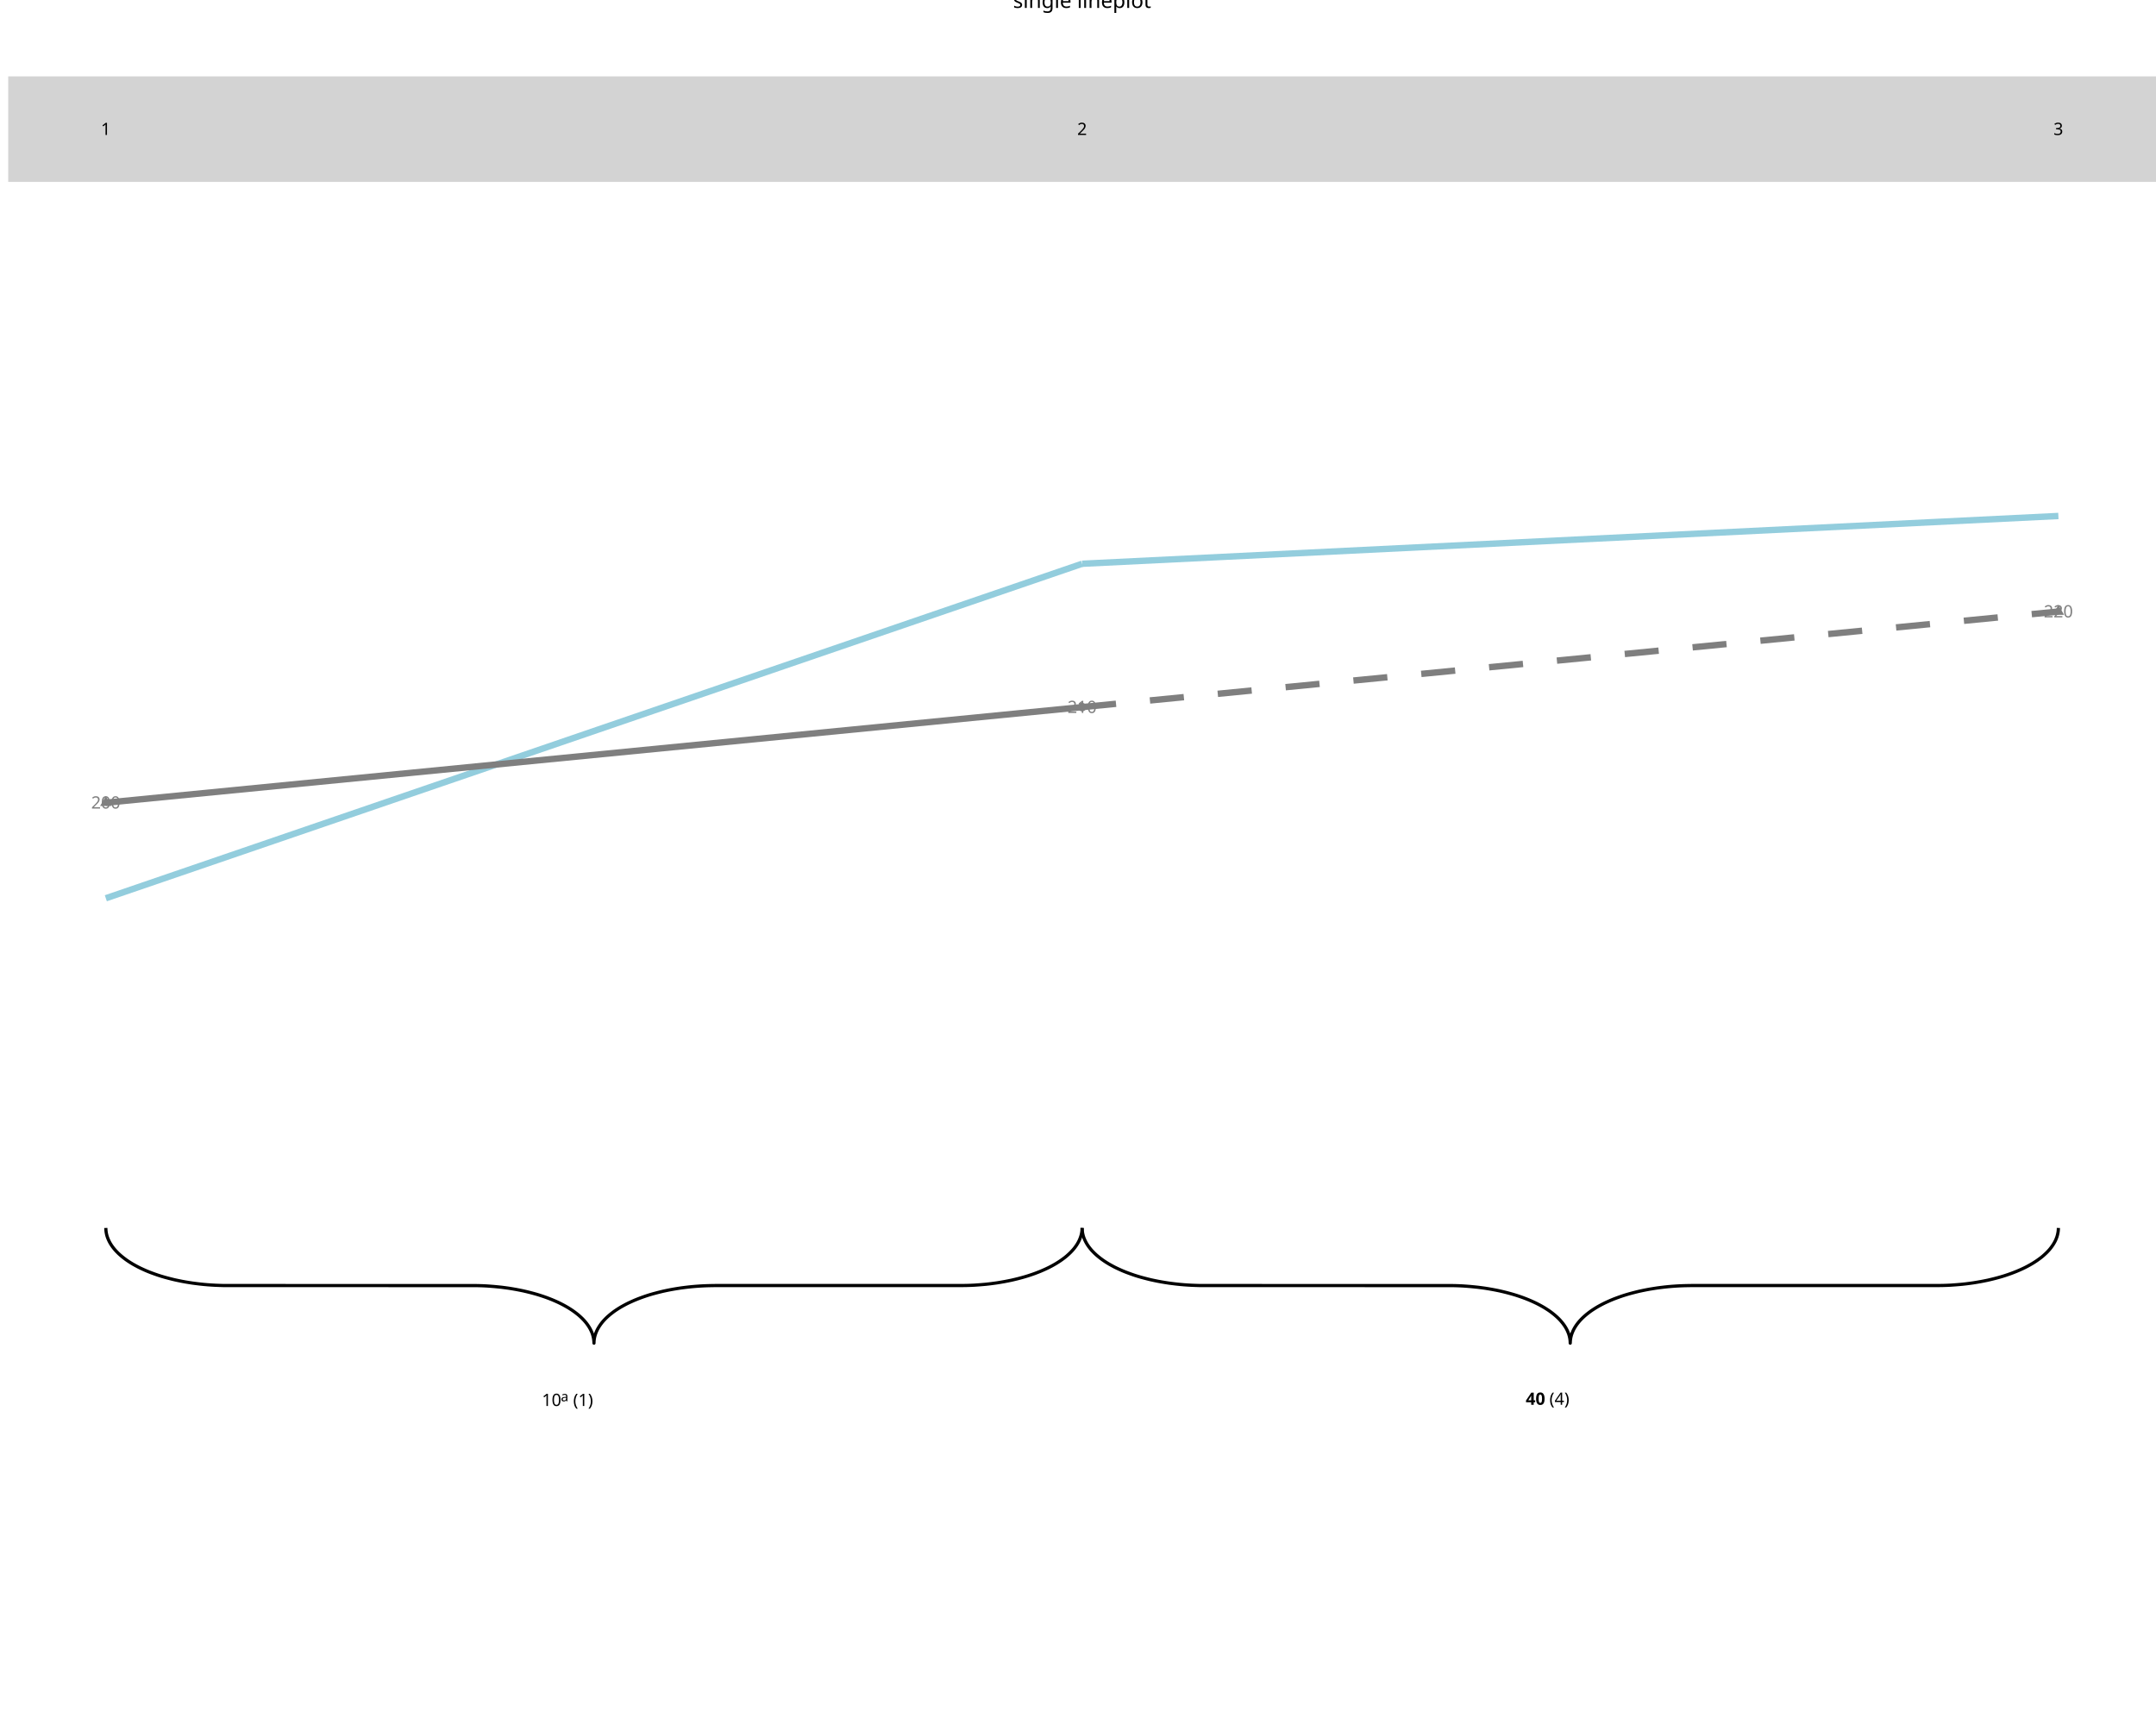
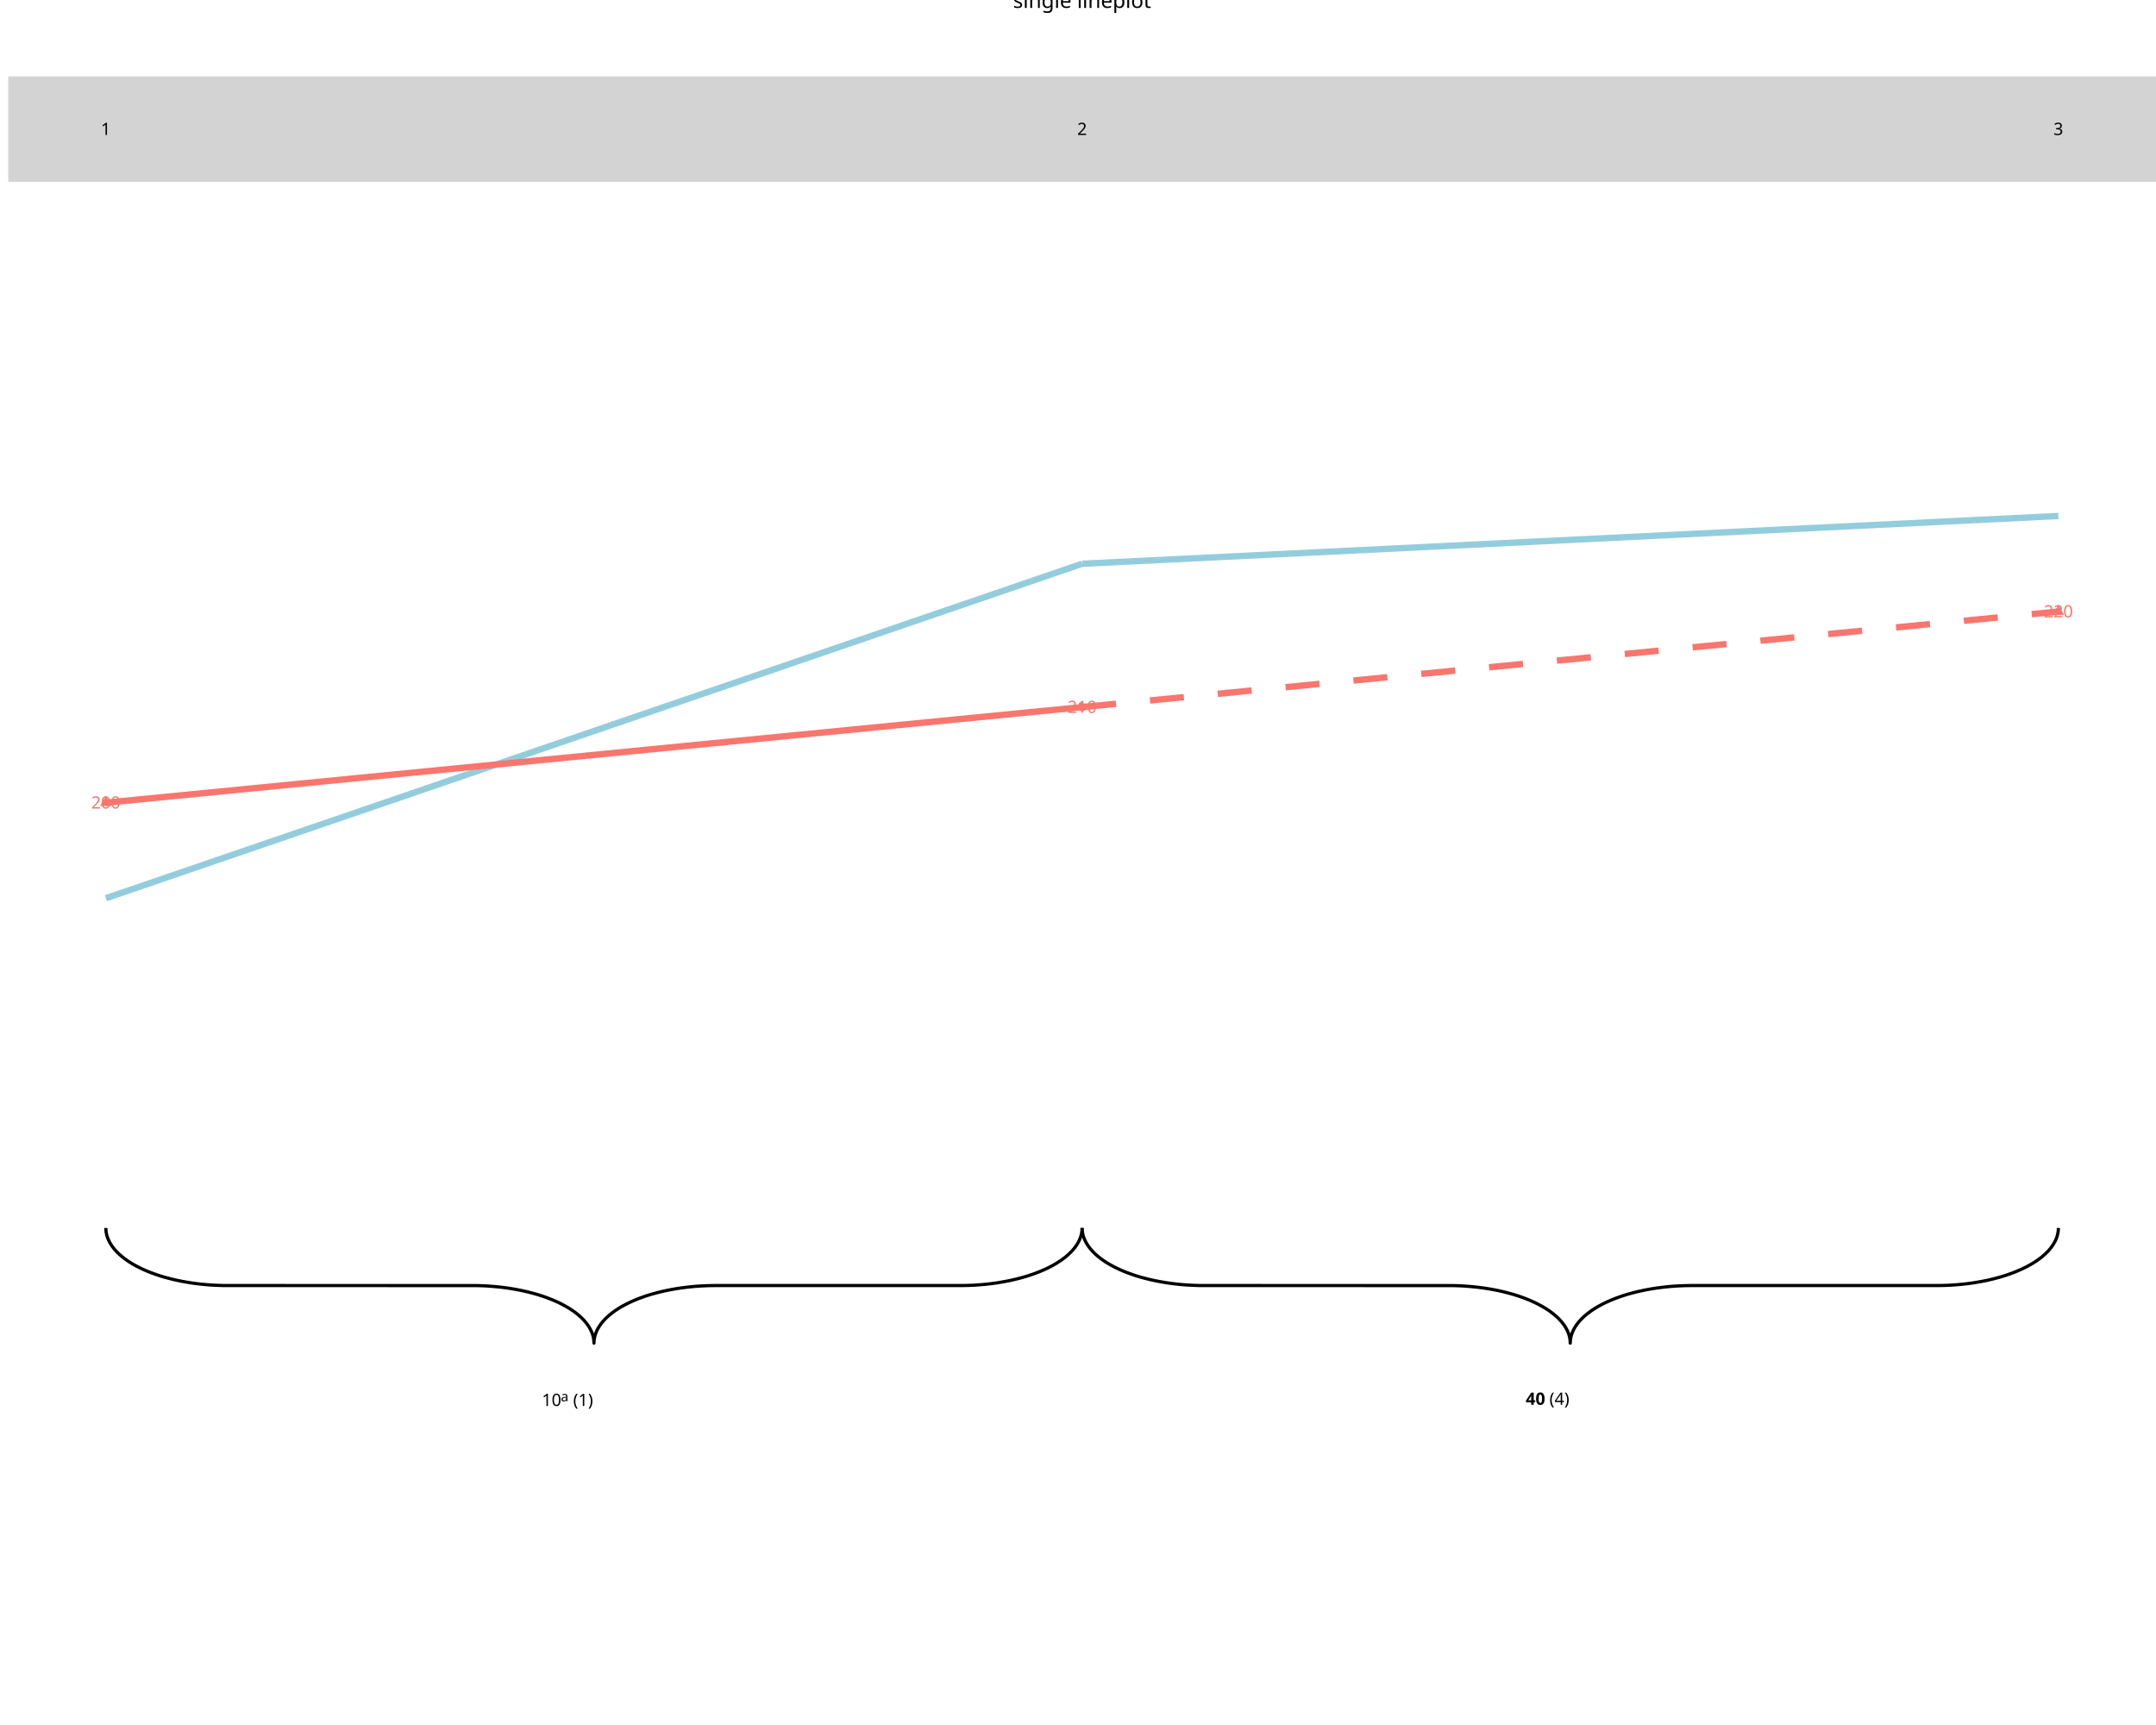
<svg xmlns="http://www.w3.org/2000/svg" class="svglite" data-engine-version="2.0" width="720.00pt" height="576.00pt" viewBox="0 0 720.00 576.00">
  <defs>
    <style type="text/css">
    .svglite line, .svglite polyline, .svglite polygon, .svglite path, .svglite rect, .svglite circle {
      fill: none;
      stroke: #000000;
      stroke-linecap: round;
      stroke-linejoin: round;
      stroke-miterlimit: 10.00;
    }
  </style>
  </defs>
  <rect width="100%" height="100%" style="stroke: none; fill: #FFFFFF;" />
  <defs>
    <clipPath id="cpMC4wMHw3MjAuMDB8MC4wMHw1NzYuMDA=">
      <rect x="0.00" y="0.00" width="720.00" height="576.00" />
    </clipPath>
  </defs>
  <g clip-path="url(#cpMC4wMHw3MjAuMDB8MC4wMHw1NzYuMDA=)">
    <polyline points="35.34,410.03 35.35,410.34 35.39,410.94 35.47,411.55 35.59,412.15 35.75,412.76 35.96,413.36 36.20,413.95 36.48,414.54 36.80,415.13 37.16,415.71 37.56,416.29 38.00,416.86 38.48,417.43 38.99,417.98 39.54,418.53 40.13,419.07 40.75,419.60 41.41,420.12 42.10,420.64 42.83,421.14 43.59,421.63 44.38,422.11 45.20,422.57 46.06,423.03 46.94,423.47 47.85,423.89 48.79,424.31 49.76,424.71 50.76,425.09 51.78,425.46 52.82,425.82 53.89,426.16 54.98,426.48 56.09,426.78 57.22,427.07 58.37,427.35 59.54,427.60 60.72,427.84 61.92,428.06 63.14,428.26 64.36,428.45 65.60,428.61 66.85,428.76 68.11,428.89 69.37,429.00 70.64,429.09 71.92,429.16 73.20,429.21 74.49,429.25 75.77,429.26 158.57,429.27 159.85,429.29 161.14,429.33 162.42,429.39 163.69,429.48 164.96,429.58 166.22,429.70 167.48,429.83 168.72,429.99 169.95,430.16 171.17,430.36 172.38,430.57 173.57,430.80 174.74,431.04 175.90,431.31 177.04,431.59 178.16,431.89 179.27,432.20 180.34,432.53 181.40,432.88 182.43,433.24 183.44,433.62 184.42,434.01 185.38,434.42 186.31,434.84 187.20,435.27 188.07,435.72 188.91,436.18 189.72,436.65 190.50,437.14 191.24,437.63 191.95,438.14 192.63,438.66 193.27,439.18 193.87,439.72 194.44,440.26 194.97,440.81 195.47,441.38 195.92,441.94 196.34,442.52 196.72,443.10 197.06,443.68 197.36,444.27 197.63,444.87 197.85,445.46 198.03,446.07 198.17,446.67 198.27,447.27 198.34,447.88 198.36,448.49 198.36,448.49 198.36,448.18 198.40,447.58 198.48,446.97 198.60,446.37 198.77,445.76 198.97,445.16 199.21,444.57 199.49,443.98 199.82,443.39 200.18,442.81 200.58,442.23 201.01,441.66 201.49,441.09 202.00,440.54 202.55,439.99 203.14,439.45 203.76,438.92 204.42,438.40 205.11,437.88 205.84,437.38 206.60,436.89 207.39,436.41 208.21,435.95 209.07,435.49 209.95,435.05 210.87,434.63 211.81,434.21 212.78,433.81 213.77,433.43 214.79,433.06 215.84,432.70 216.90,432.36 217.99,432.04 219.11,431.74 220.24,431.45 221.39,431.17 222.55,430.92 223.74,430.68 224.94,430.46 226.15,430.26 227.38,430.07 228.61,429.91 229.86,429.76 231.12,429.63 232.39,429.52 233.66,429.43 234.94,429.36 236.22,429.31 237.50,429.28 238.79,429.26 321.58,429.25 322.87,429.23 324.15,429.19 325.43,429.13 326.71,429.04 327.97,428.94 329.24,428.83 330.49,428.69 331.73,428.53 332.96,428.36 334.18,428.16 335.39,427.95 336.58,427.72 337.76,427.48 338.92,427.21 340.06,426.93 341.18,426.63 342.28,426.32 343.36,425.99 344.41,425.64 345.45,425.28 346.45,424.90 347.44,424.51 348.39,424.10 349.32,423.68 350.22,423.25 351.09,422.80 351.93,422.34 352.73,421.87 353.51,421.38 354.25,420.89 354.96,420.38 355.64,419.87 356.28,419.34 356.88,418.80 357.45,418.26 357.98,417.71 358.48,417.15 358.94,416.58 359.36,416.00 359.74,415.42 360.08,414.84 360.38,414.25 360.64,413.65 360.86,413.06 361.05,412.46 361.19,411.85 361.29,411.25 361.35,410.64 361.37,410.03 361.37,410.03 " style="stroke-width: 1.07; stroke-linecap: butt;" />
    <polyline points="361.37,410.03 361.37,410.34 361.42,410.94 361.50,411.55 361.62,412.15 361.78,412.76 361.98,413.36 362.23,413.95 362.51,414.54 362.83,415.13 363.19,415.71 363.59,416.29 364.03,416.86 364.50,417.43 365.02,417.98 365.57,418.53 366.15,419.07 366.78,419.60 367.43,420.12 368.13,420.64 368.85,421.14 369.61,421.63 370.40,422.11 371.23,422.57 372.08,423.03 372.97,423.47 373.88,423.89 374.82,424.31 375.79,424.71 376.79,425.09 377.81,425.46 378.85,425.82 379.92,426.16 381.01,426.48 382.12,426.78 383.25,427.07 384.40,427.35 385.57,427.60 386.75,427.84 387.95,428.06 389.16,428.26 390.39,428.45 391.63,428.61 392.88,428.76 394.13,428.89 395.40,429.00 396.67,429.09 397.95,429.16 399.23,429.21 400.52,429.25 401.80,429.26 484.60,429.27 485.88,429.29 487.16,429.33 488.44,429.39 489.72,429.48 490.99,429.58 492.25,429.70 493.50,429.83 494.75,429.99 495.98,430.16 497.20,430.36 498.40,430.57 499.60,430.80 500.77,431.04 501.93,431.31 503.07,431.59 504.19,431.89 505.29,432.20 506.37,432.53 507.43,432.88 508.46,433.24 509.47,433.62 510.45,434.01 511.41,434.42 512.33,434.84 513.23,435.27 514.10,435.72 514.94,436.18 515.75,436.65 516.52,437.14 517.27,437.63 517.98,438.14 518.65,438.66 519.29,439.18 519.90,439.72 520.47,440.26 521.00,440.81 521.49,441.38 521.95,441.94 522.37,442.52 522.75,443.10 523.09,443.68 523.39,444.27 523.65,444.87 523.88,445.46 524.06,446.07 524.20,446.67 524.30,447.27 524.36,447.88 524.38,448.49 524.38,448.49 524.39,448.18 524.43,447.58 524.51,446.97 524.63,446.37 524.79,445.76 525.00,445.16 525.24,444.57 525.52,443.98 525.84,443.39 526.20,442.81 526.60,442.23 527.04,441.66 527.52,441.09 528.03,440.54 528.58,439.99 529.17,439.45 529.79,438.92 530.45,438.40 531.14,437.88 531.87,437.38 532.63,436.89 533.42,436.41 534.24,435.95 535.10,435.49 535.98,435.05 536.89,434.63 537.84,434.21 538.80,433.81 539.80,433.43 540.82,433.06 541.86,432.70 542.93,432.36 544.02,432.04 545.13,431.74 546.26,431.45 547.41,431.17 548.58,430.92 549.76,430.68 550.96,430.46 552.18,430.26 553.40,430.07 554.64,429.91 555.89,429.76 557.15,429.63 558.41,429.52 559.68,429.43 560.96,429.36 562.24,429.31 563.53,429.28 564.82,429.26 647.61,429.25 648.89,429.23 650.18,429.19 651.46,429.13 652.73,429.04 654.00,428.94 655.26,428.83 656.52,428.69 657.76,428.53 658.99,428.36 660.21,428.16 661.42,427.95 662.61,427.72 663.79,427.48 664.94,427.21 666.08,426.93 667.21,426.63 668.31,426.32 669.39,425.99 670.44,425.64 671.47,425.28 672.48,424.90 673.46,424.51 674.42,424.10 675.35,423.68 676.25,423.25 677.12,422.80 677.95,422.34 678.76,421.87 679.54,421.38 680.28,420.89 680.99,420.38 681.67,419.87 682.31,419.34 682.91,418.80 683.48,418.26 684.01,417.71 684.51,417.15 684.96,416.58 685.38,416.00 685.76,415.42 686.10,414.84 686.41,414.25 686.67,413.65 686.89,413.06 687.07,412.46 687.21,411.85 687.32,411.25 687.38,410.64 687.40,410.03 687.40,410.03 " style="stroke-width: 1.07; stroke-linecap: butt;" />
    <text x="180.96" y="469.47" style="font-size: 5.69px; font-family: sans;" textLength="6.33px" lengthAdjust="spacingAndGlyphs">10</text>
    <text x="187.29" y="467.91" style="font-size: 4.55px; font-family: sans;" textLength="2.53px" lengthAdjust="spacingAndGlyphs">a</text>
    <text x="191.40" y="469.47" style="font-size: 5.69px; font-family: sans;" textLength="6.95px" lengthAdjust="spacingAndGlyphs">(1)</text>
    <text x="509.52" y="469.08" style="font-size: 5.69px; font-weight: bold; font-family: sans;" textLength="6.33px" lengthAdjust="spacingAndGlyphs">40</text>
    <text x="517.43" y="469.08" style="font-size: 5.69px; font-family: sans;" textLength="6.95px" lengthAdjust="spacingAndGlyphs">(4)</text>
    <line x1="35.34" y1="299.94" x2="361.37" y2="188.25" style="stroke-width: 2.13; stroke: #93CDDD; stroke-linecap: butt;" />
    <line x1="361.37" y1="188.25" x2="687.40" y2="172.29" style="stroke-width: 2.13; stroke: #93CDDD; stroke-linecap: butt;" />
-     <line x1="35.34" y1="268.03" x2="361.37" y2="236.11" style="stroke-width: 2.13; stroke: #7F7F7F; stroke-linecap: butt;" />
-     <line x1="361.37" y1="236.11" x2="687.40" y2="204.20" style="stroke-width: 2.13; stroke: #7F7F7F; stroke-dasharray: 11.38,11.38; stroke-linecap: butt;" />
-     <polygon points="35.34,265.82 37.26,269.13 33.43,269.13 " style="stroke-width: 0.71; stroke: none; fill: #7F7F7F;" />
-     <circle cx="361.37" cy="236.11" r="1.42" style="stroke-width: 0.71; stroke: none; fill: #7F7F7F;" />
-     <polygon points="687.40,201.99 689.31,205.31 685.48,205.31 " style="stroke-width: 0.71; stroke: none; fill: #7F7F7F;" />
-     <text x="35.34" y="269.98" text-anchor="middle" style="font-size: 5.69px; fill: #7F7F7F; font-family: sans;" textLength="9.50px" lengthAdjust="spacingAndGlyphs">200</text>
-     <text x="361.37" y="238.07" text-anchor="middle" style="font-size: 5.69px; fill: #7F7F7F; font-family: sans;" textLength="9.50px" lengthAdjust="spacingAndGlyphs">210</text>
-     <text x="687.40" y="206.16" text-anchor="middle" style="font-size: 5.69px; fill: #7F7F7F; font-family: sans;" textLength="9.50px" lengthAdjust="spacingAndGlyphs">220</text>
+     <line x1="35.34" y1="268.03" x2="361.37" y2="236.11" style="stroke-width: 2.13; stroke: #F8766D; stroke-linecap: butt;" />
+     <line x1="361.37" y1="236.11" x2="687.40" y2="204.20" style="stroke-width: 2.13; stroke: #F8766D; stroke-dasharray: 11.38,11.38; stroke-linecap: butt;" />
+     <polygon points="35.34,265.82 37.26,269.13 33.43,269.13 " style="stroke-width: 0.71; stroke: none; fill: #F8766D;" />
+     <circle cx="361.37" cy="236.11" r="1.42" style="stroke-width: 0.71; stroke: none; fill: #F8766D;" />
+     <polygon points="687.40,201.99 689.31,205.31 685.48,205.31 " style="stroke-width: 0.71; stroke: none; fill: #F8766D;" />
+     <text x="35.34" y="269.98" text-anchor="middle" style="font-size: 5.69px; fill: #F8766D; font-family: sans;" textLength="9.50px" lengthAdjust="spacingAndGlyphs">200</text>
+     <text x="361.37" y="238.07" text-anchor="middle" style="font-size: 5.69px; fill: #F8766D; font-family: sans;" textLength="9.50px" lengthAdjust="spacingAndGlyphs">210</text>
+     <text x="687.40" y="206.16" text-anchor="middle" style="font-size: 5.69px; fill: #F8766D; font-family: sans;" textLength="9.50px" lengthAdjust="spacingAndGlyphs">220</text>
    <rect x="2.74" y="25.50" width="717.26" height="35.23" style="stroke-width: 1.07; stroke: none; stroke-linecap: butt; stroke-linejoin: miter; fill: #D3D3D3;" />
    <text x="35.34" y="45.07" text-anchor="middle" style="font-size: 5.69px; font-family: sans;" textLength="3.17px" lengthAdjust="spacingAndGlyphs">1</text>
    <text x="361.37" y="45.07" text-anchor="middle" style="font-size: 5.69px; font-family: sans;" textLength="3.17px" lengthAdjust="spacingAndGlyphs">2</text>
    <text x="687.40" y="45.07" text-anchor="middle" style="font-size: 5.69px; font-family: sans;" textLength="3.17px" lengthAdjust="spacingAndGlyphs">3</text>
    <text x="361.37" y="2.64" text-anchor="middle" style="font-size: 7.00px; font-family: sans;" textLength="42.42px" lengthAdjust="spacingAndGlyphs">single lineplot</text>
  </g>
</svg>
